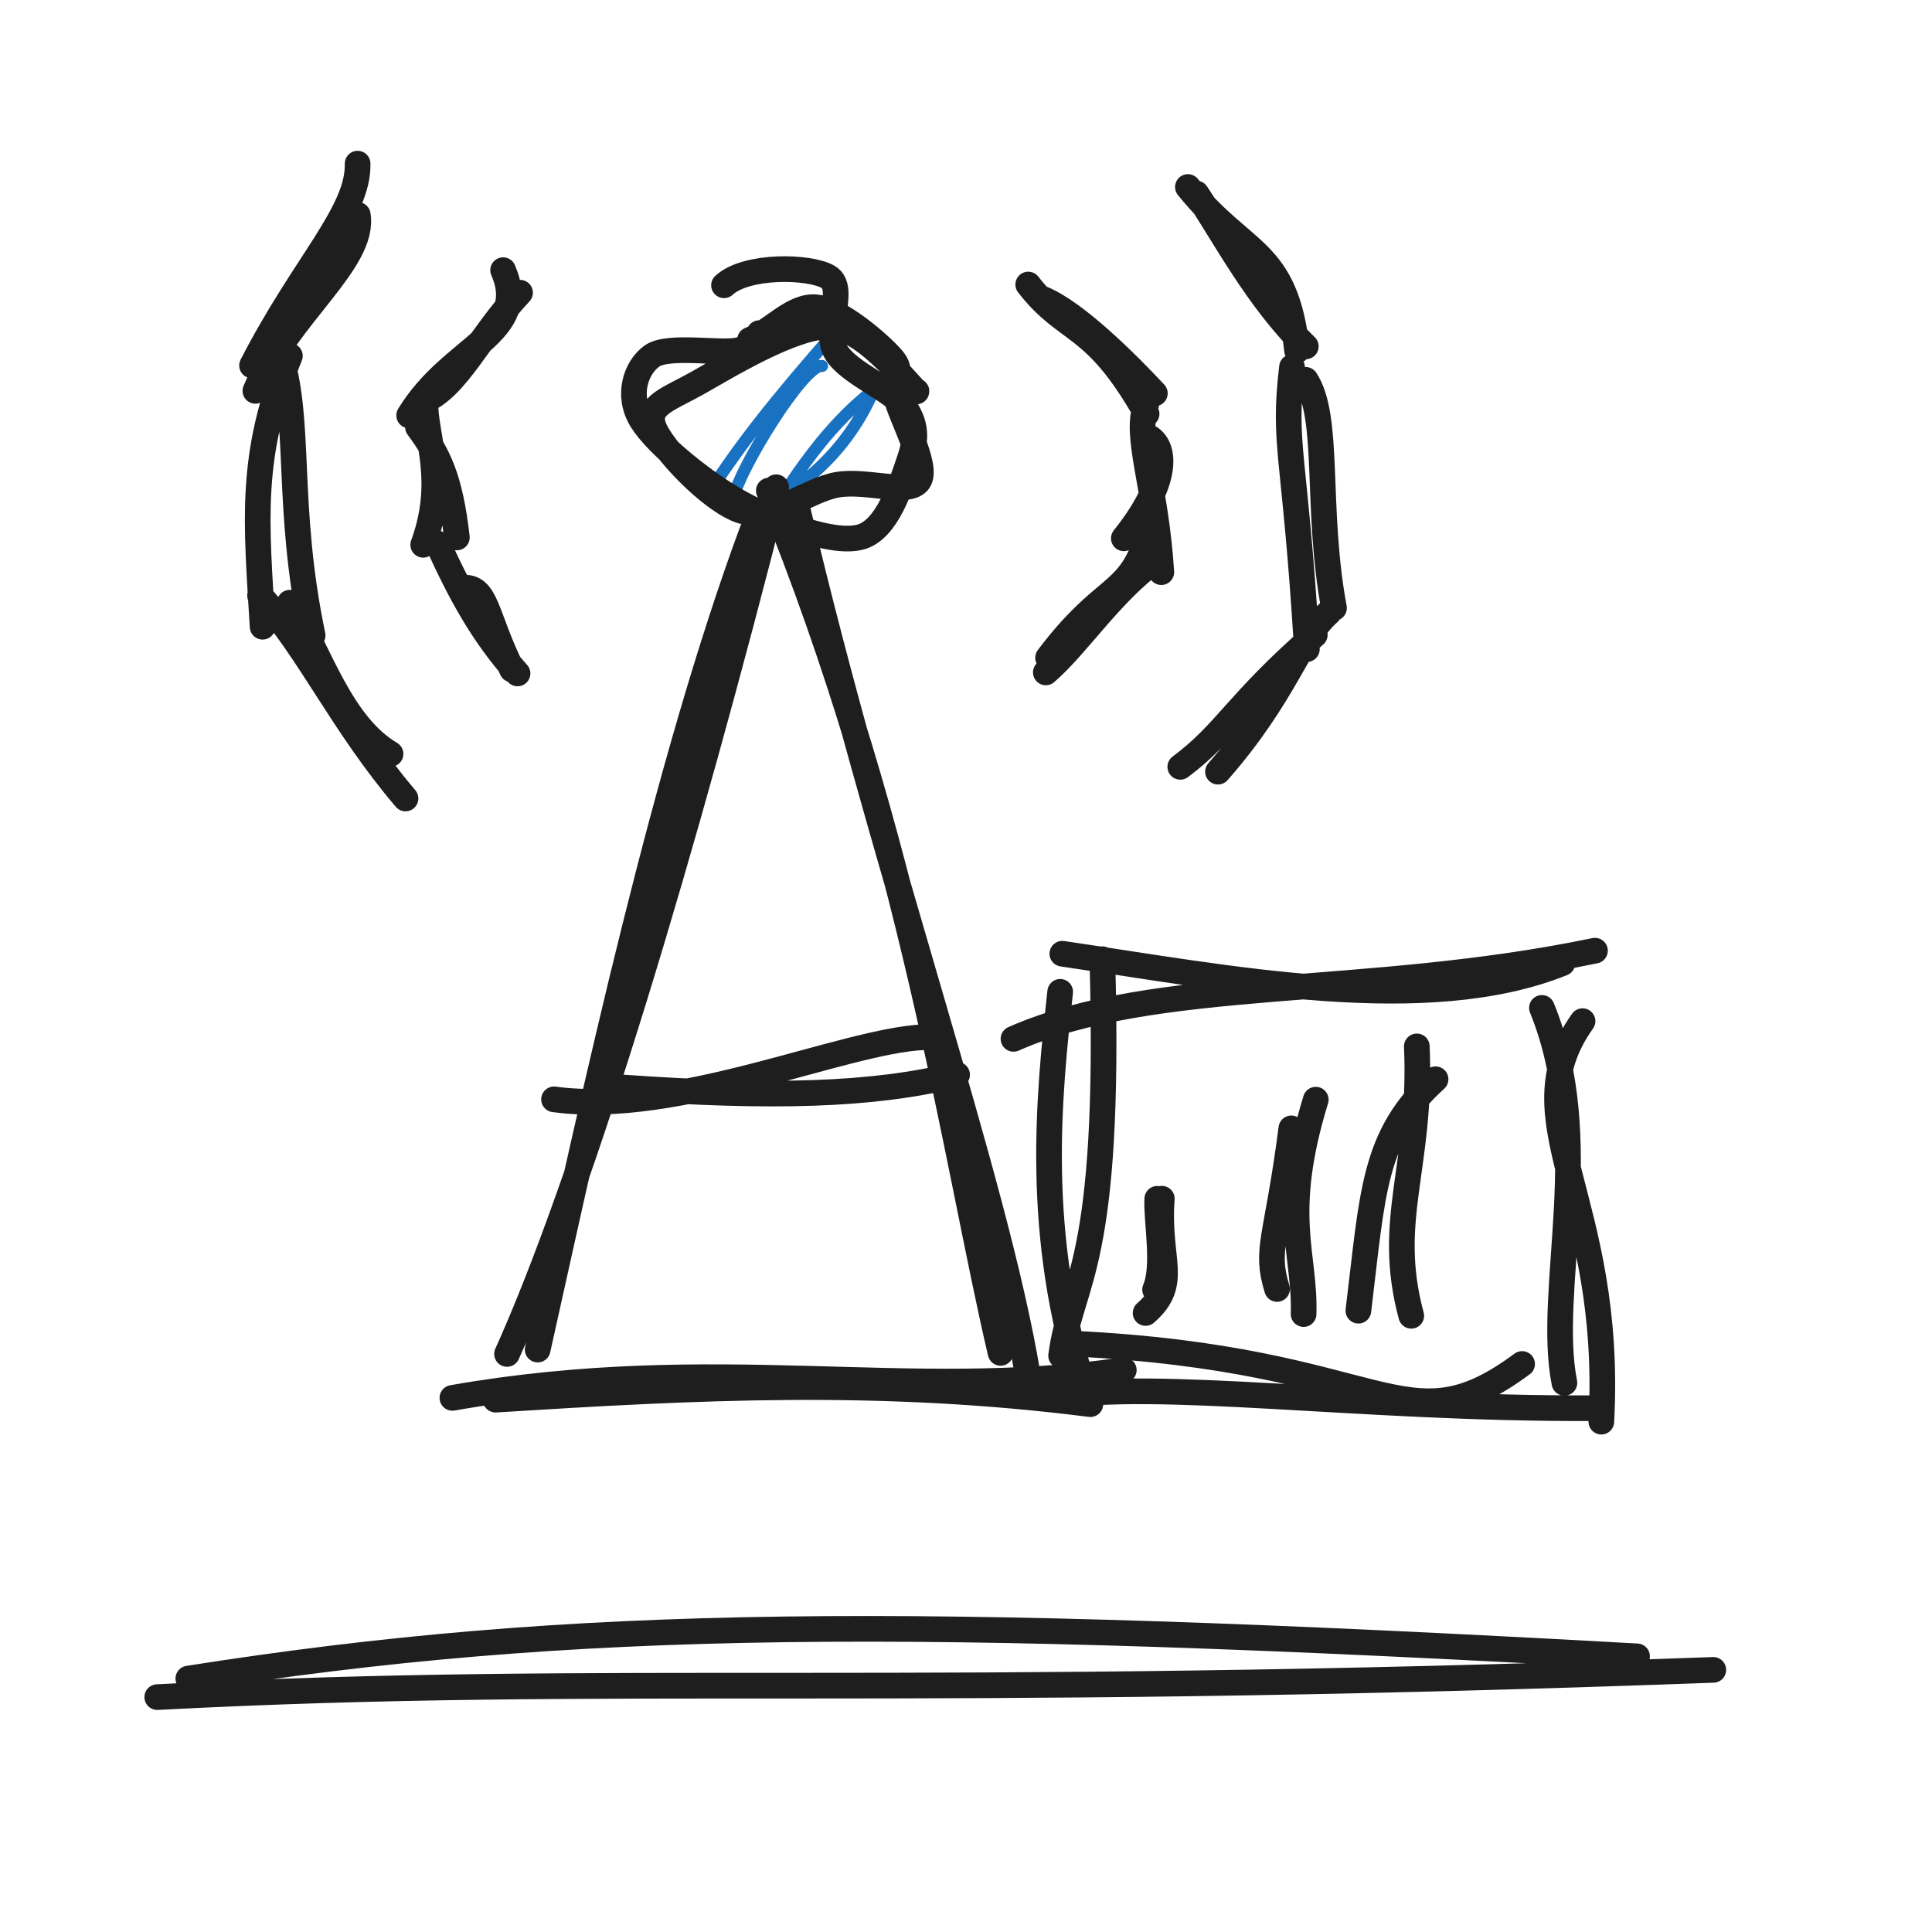
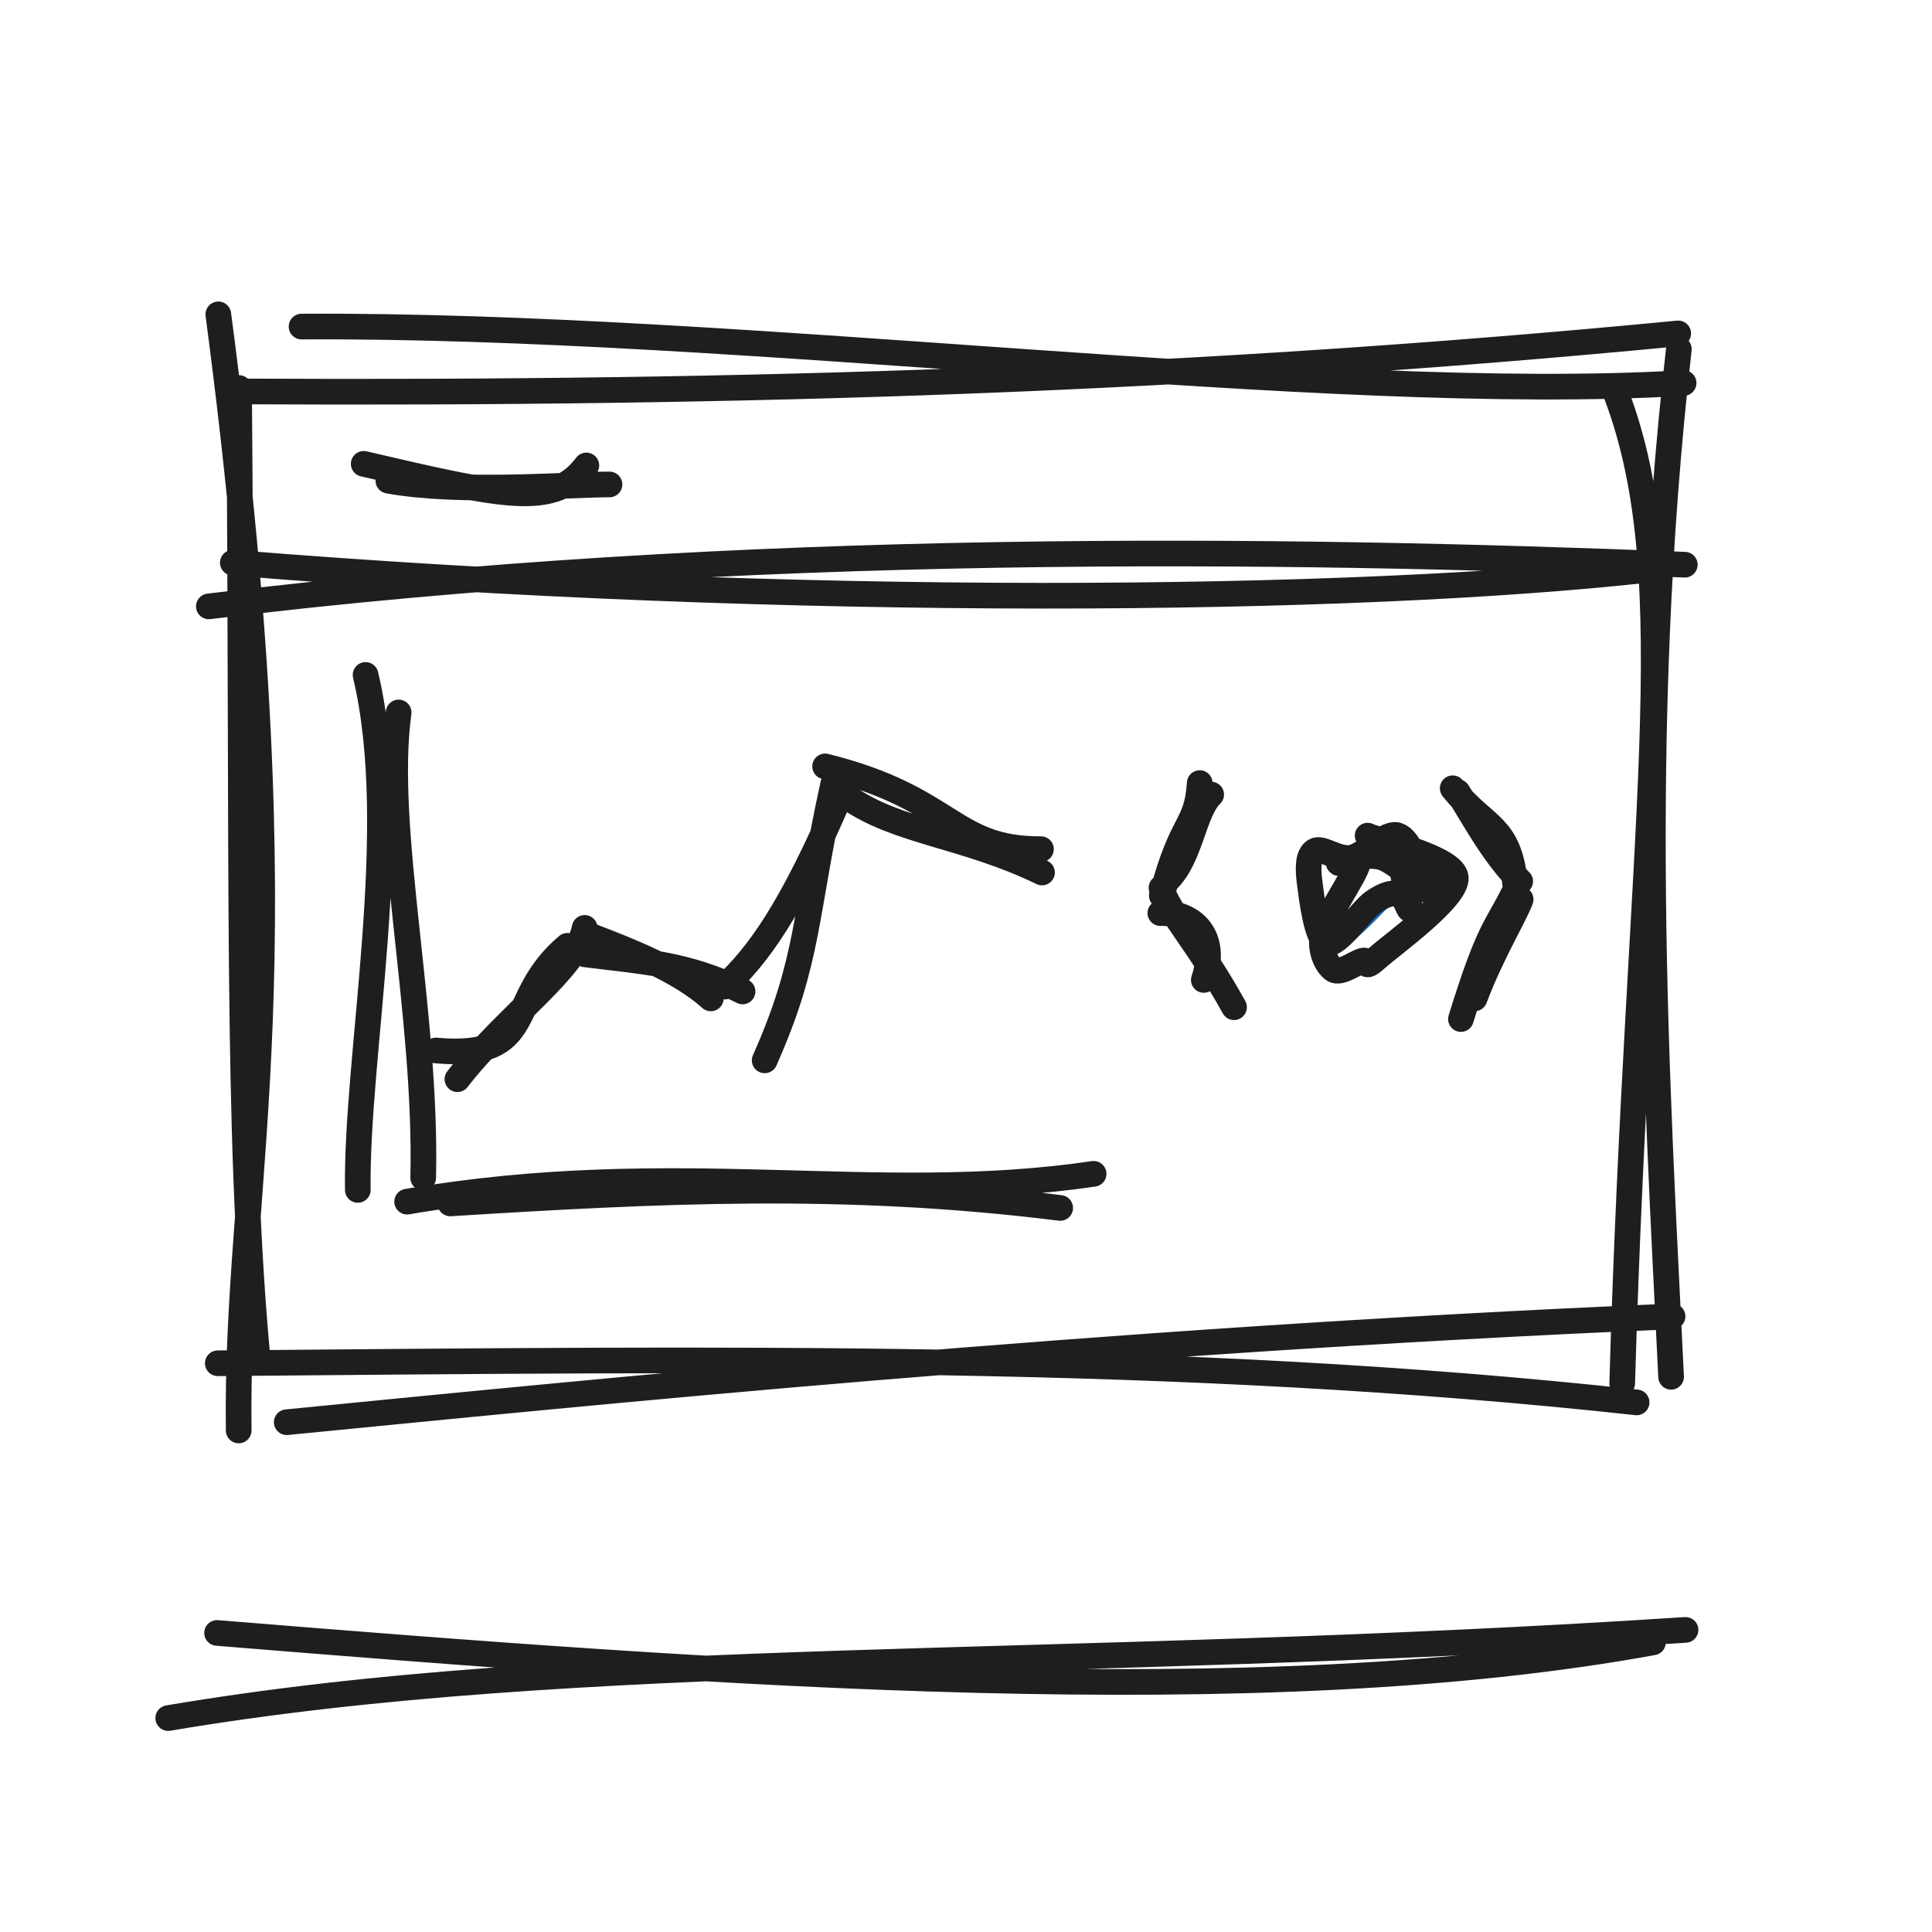
<svg xmlns="http://www.w3.org/2000/svg" width="128" height="128" viewBox="0 0 128 128" role="img">
-   <path d="M43.242 28.315 C43.242 28.315, 43.242 28.315, 43.242 28.315 M43.242 28.315 C43.242 28.315, 43.242 28.315, 43.242 28.315 M48.598 32.994 C48.908 31.207, 53.261 24.09, 54.463 24.247 M46.883 32.78 C49.11 29.348, 51.336 26.542, 55.365 21.946 M51.151 33.664 C51.897 33.223, 54.606 27.469, 59.868 24.522 M50.588 34.062 C52.227 32.389, 56.012 30.772, 58.193 25.1 M59.887 32.282 C59.963 31.972, 60.233 31.729, 60.425 31.382 M59.768 32.188 C60.033 31.973, 60.149 31.725, 60.564 31.304" stroke="#1971c2" stroke-width="0.8" fill="none" stroke-linecap="round" stroke-linejoin="round" />
-   <path d="M49.691 22.515 C51.169 21.937, 52.561 20.166, 54.124 20.366 C55.688 20.565, 58.199 22.731, 59.071 23.712 C59.944 24.692, 59.059 24.889, 59.36 26.246 C59.661 27.603, 61.522 30.876, 60.876 31.854 C60.23 32.832, 57.441 31.782, 55.484 32.114 C53.526 32.446, 51.163 34.49, 49.131 33.846 C47.1 33.203, 43.779 29.666, 43.297 28.252 C42.814 26.839, 44.28 26.468, 46.237 25.363 C48.195 24.259, 52.627 21.531, 55.041 21.624 C57.456 21.717, 60.745 26.216, 60.721 25.922 M47.968 18.901 C49.444 17.534, 53.64 17.619, 54.875 18.352 C56.11 19.086, 54.528 21.855, 55.378 23.302 C56.228 24.749, 59.173 25.813, 59.976 27.037 C60.779 28.26, 60.699 29.218, 60.197 30.644 C59.696 32.07, 58.806 35.136, 56.967 35.592 C55.128 36.049, 51.574 34.68, 49.164 33.386 C46.753 32.091, 43.499 29.456, 42.503 27.824 C41.506 26.192, 42.122 24.362, 43.186 23.593 C44.249 22.824, 47.697 23.463, 48.884 23.209 C50.07 22.954, 50.84 22.248, 50.306 22.068" stroke="#1e1e1e" stroke-width="1.7" fill="none" stroke-linecap="round" stroke-linejoin="round" />
-   <path d="M49.838 35.174 C44.095 50.736, 39.539 71.8, 35.622 89.413 M51.424 32.281 C45.215 56.739, 38.596 78.63, 33.592 89.703" stroke="#1e1e1e" stroke-width="1.7" fill="none" stroke-linecap="round" stroke-linejoin="round" />
-   <path d="M50.936 32.506 C60.434 55.729, 63.357 77.176, 66.292 89.633 M52.859 33.819 C58.264 56.806, 65.939 78.082, 68.094 91.113" stroke="#1e1e1e" stroke-width="1.7" fill="none" stroke-linecap="round" stroke-linejoin="round" />
-   <path d="M36.706 72.835 C44.878 73.946, 55.888 68.952, 61.22 68.716 M41.038 72.033 C51.174 72.755, 57.776 72.584, 63.41 71.203" stroke="#1e1e1e" stroke-width="1.7" fill="none" stroke-linecap="round" stroke-linejoin="round" />
-   <path d="M32.833 92.73 C46.142 91.9, 58.242 91.254, 72.24 93.029 M29.973 92.613 C47.484 89.548, 60.184 92.901, 74.455 90.77" stroke="#1e1e1e" stroke-width="1.7" fill="none" stroke-linecap="round" stroke-linejoin="round" />
-   <path d="M33.333 17.899 C35.163 22.139, 29.931 22.873, 27.107 27.523 M34.455 19.392 C31.791 22.204, 30.237 25.768, 28.008 26.587 M27.693 28.302 C29.04 30.112, 29.823 31.673, 30.269 35.607 M28.192 27.046 C28.312 29.305, 29.527 32.019, 28.039 36.094 M30.6 38.954 C32.257 38.724, 32.168 40.854, 33.922 44.358 M29.004 36.017 C30.478 39.257, 31.952 42.005, 34.288 44.618" stroke="#1e1e1e" stroke-width="1.7" fill="none" stroke-linecap="round" stroke-linejoin="round" />
-   <path d="M23.704 14.239 C24.21 17.321, 19.001 20.908, 16.919 25.895 M23.693 10.842 C23.768 14.092, 20.147 17.496, 16.698 24.212 M18.507 23.344 C20.002 27.849, 18.897 33.432, 20.713 42.098 M19.206 23.58 C16.497 30.221, 16.985 34.539, 17.398 41.523 M17.228 39.452 C20.567 43.175, 22.595 47.868, 26.866 52.901 M19.198 39.931 C21.184 43.336, 22.613 48.026, 25.875 49.949" stroke="#1e1e1e" stroke-width="1.7" fill="none" stroke-linecap="round" stroke-linejoin="round" />
-   <path d="M68.123 18.851 C70.753 22.234, 72.445 21.203, 75.966 27.418 M69.063 19.796 C71.319 20.721, 74.751 24.172, 76.512 26.059 M75.846 28.855 C77.116 29.215, 77.79 31.489, 74.457 35.666 M75.939 26.783 C75.136 28.917, 76.575 32.056, 76.941 37.907 M75.969 35.762 C74.708 39.544, 73.145 38.657, 69.437 43.579 M76.546 37.14 C73.637 39.228, 71.368 42.763, 69.288 44.549" stroke="#1e1e1e" stroke-width="1.7" fill="none" stroke-linecap="round" stroke-linejoin="round" />
-   <path d="M78.701 12.388 C82.404 16.988, 85.182 16.404, 85.933 23.22 M79.258 12.818 C81.093 15.556, 83.352 19.889, 86.513 22.948 M85.598 24.321 C84.977 29.6, 85.789 29.844, 86.585 43.007 M86.496 25.163 C88.145 27.649, 87.146 33.643, 88.381 40.283 M87.109 42.058 C81.866 46.638, 81.254 48.534, 78.196 50.805 M88.029 40.595 C86.011 42.387, 85.219 45.964, 80.694 51.125" stroke="#1e1e1e" stroke-width="1.7" fill="none" stroke-linecap="round" stroke-linejoin="round" />
-   <path d="M67.146 68.827 C76.643 64.655, 90.398 66.156, 105.671 62.985 M70.382 63.187 C81.393 64.798, 94.482 67.449, 103.513 63.812 M104.847 67.653 C100.122 74.311, 106.892 79.311, 106.092 94.189 M102.157 66.776 C105.754 75.602, 102.422 85.418, 103.646 91.618 M100.844 90.367 C92.951 96.196, 92.064 90.009, 71.007 89.015 M105.293 93.297 C90.063 93.348, 76.64 91.367, 69.668 92.562 M70.301 89.817 C70.959 84.745, 73.618 84.053, 73.033 63.55 M71.892 92.219 C68.478 81.751, 69.507 72.494, 70.24 65.711" stroke="#1e1e1e" stroke-width="1.7" fill="none" stroke-linecap="round" stroke-linejoin="round" />
-   <path d="M75.899 86.989 C78.183 84.989, 76.665 83.524, 76.973 79.418 M76.528 85.444 C77.205 83.852, 76.593 80.894, 76.671 79.424" stroke="#1e1e1e" stroke-width="1.7" fill="none" stroke-linecap="round" stroke-linejoin="round" />
-   <path d="M86.367 87.06 C86.493 83.077, 84.807 80.566, 87.173 72.856 M84.608 85.397 C83.785 82.713, 84.595 82.184, 85.555 74.757" stroke="#1e1e1e" stroke-width="1.7" fill="none" stroke-linecap="round" stroke-linejoin="round" />
-   <path d="M89.996 86.837 C90.959 78.973, 90.96 75.269, 95.11 71.502 M93.5 87.174 C91.772 80.798, 94.219 77.304, 93.868 69.326" stroke="#1e1e1e" stroke-width="1.7" fill="none" stroke-linecap="round" stroke-linejoin="round" />
-   <path d="M10.418 112.438 C40.817 110.844, 59.946 112.612, 113.512 110.633 M12.477 111.209 C38.238 107.158, 60.112 107.058, 108.459 109.737" stroke="#1e1e1e" stroke-width="1.7" fill="none" stroke-linecap="round" stroke-linejoin="round" />
+   <path d="M19.979 21.636 C49.46 21.468, 87.581 26.793, 111.543 25.377 M16.208 25.935 C49.367 26.104, 79.071 25.176, 111.186 22.09 M107.087 26.123 C111.787 38.569, 108.544 54.749, 107.475 91.654 M111.229 23.133 C108.315 48.693, 109.776 71.898, 110.715 91.216 M110.811 87.214 C72.494 88.835, 37.839 92.382, 18.997 94.225 M108.43 92.912 C78.069 89.599, 48.006 90.043, 14.429 90.32 M15.814 94.772 C15.579 77.365, 20.248 64.555, 14.464 20.828 M17.074 90.106 C15.647 74.927, 16.101 57.479, 15.838 25.708" stroke="#1e1e1e" stroke-width="1.7" fill="none" stroke-linecap="round" stroke-linejoin="round" />
+   <path d="M13.838 40.174 C49.26 35.837, 85.099 36.342, 111.622 37.413 M15.424 37.281 C52.574 40.303, 89.662 39.95, 109.592 37.703" stroke="#1e1e1e" stroke-width="1.7" fill="none" stroke-linecap="round" stroke-linejoin="round" />
+   <path d="M24.096 30.73 C33.632 32.953, 36.731 33.652, 38.848 30.838 M25.731 31.846 C30.362 32.699, 37.541 32.098, 40.38 32.096" stroke="#1e1e1e" stroke-width="1.7" fill="none" stroke-linecap="round" stroke-linejoin="round" />
+   <path d="M23.706 78.835 C23.576 69.903, 26.682 55.028, 24.22 44.716 M28.038 78.033 C28.296 67.033, 25.355 54.933, 26.41 47.203" stroke="#1e1e1e" stroke-width="1.7" fill="none" stroke-linecap="round" stroke-linejoin="round" />
+   <path d="M29.833 79.73 C43.47 78.883, 55.899 78.237, 70.24 80.029 M26.973 79.613 C44.845 76.56, 57.907 79.912, 72.455 77.77" stroke="#1e1e1e" stroke-width="1.7" fill="none" stroke-linecap="round" stroke-linejoin="round" />
+   <path d="M28.878 69.598 C35.763 70.202, 33.357 66.233, 37.591 62.665 M30.306 71.499 C33.562 67.296, 38.206 64.196, 38.737 61.475 M38.767 63.228 C42.408 63.694, 45.56 63.831, 49.197 65.686 M39.238 62.044 C41.569 62.945, 44.988 64.246, 47.093 66.146 M50.662 70.252 C53.653 63.524, 53.276 60.721, 55.206 51.931 M48.006 65.364 C50.182 63.313, 52.368 60.459, 55.815 52.364 M54.666 50.775 C63.17 52.883, 63.033 56.277, 68.966 56.259 M56.197 52.845 C59.496 55.143, 63.944 55.334, 69.035 57.805" stroke="#1e1e1e" stroke-width="1.7" fill="none" stroke-linecap="round" stroke-linejoin="round" />
+   <path d="M87.374 56.078 C87.374 56.078, 87.374 56.078, 87.374 56.078 M87.374 56.078 C87.374 56.078, 87.374 56.078, 87.374 56.078 M88.432 62.171 C89.357 60.395, 92.808 59.483, 94.383 58.178 M88.398 62.85 C90.704 61.079, 92.583 58.985, 93.474 57.337" stroke="#1971c2" stroke-width="0.8" fill="none" stroke-linecap="round" stroke-linejoin="round" />
+   <path d="M92.802 57.298 C92.914 57.778, 93.425 59.865, 93.403 60.183 C93.381 60.502, 93.072 59.279, 92.671 59.207 C92.27 59.136, 91.787 59.212, 90.996 59.756 C90.205 60.301, 88.63 62.686, 87.926 62.474 C87.221 62.263, 86.904 59.507, 86.77 58.489 C86.636 57.471, 86.661 56.645, 87.121 56.368 C87.582 56.091, 88.639 57.001, 89.531 56.826 C90.422 56.651, 91.703 55.237, 92.47 55.318 C93.236 55.398, 93.675 56.897, 94.129 57.31 C94.582 57.722, 95.215 57.733, 95.19 57.791 M90.61 55.364 C91.119 55.643, 96.346 56.793, 96.449 58.144 C96.553 59.495, 92.258 62.554, 91.231 63.471 C90.204 64.388, 90.766 63.52, 90.286 63.648 C89.805 63.777, 88.787 64.551, 88.347 64.242 C87.907 63.932, 87.381 62.956, 87.648 61.79 C87.914 60.624, 89.769 58.017, 89.945 57.247 C90.122 56.477, 88.432 57.241, 88.707 57.17 C88.983 57.1, 90.503 56.46, 91.599 56.823 C92.694 57.187, 94.624 59.236, 95.28 59.35 C95.935 59.463, 95.402 57.645, 95.53 57.503" stroke="#1e1e1e" stroke-width="1.7" fill="none" stroke-linecap="round" stroke-linejoin="round" />
+   <path d="M79.486 51.88 C79.284 54.855, 78.327 54.169, 76.973 59.337 M80.244 52.642 C79.099 53.739, 78.905 56.706, 77.413 58.242 M76.876 60.495 C79.034 60.446, 80.731 61.973, 79.756 64.924 M76.951 58.825 C77.305 60.325, 79.479 62.586, 81.758 66.731" stroke="#1e1e1e" stroke-width="1.7" fill="none" stroke-linecap="round" stroke-linejoin="round" />
+   <path d="M96.246 52.225 C98.378 54.904, 99.972 54.575, 100.381 58.548 M96.57 52.474 C97.614 54.076, 98.906 56.602, 100.717 58.389 M100.294 59.162 C99.114 61.552, 98.665 61.448, 96.791 67.515 M100.746 59.586 C100.431 60.515, 98.785 63.232, 97.696 66.143" stroke="#1e1e1e" stroke-width="1.7" fill="none" stroke-linecap="round" stroke-linejoin="round" />
+   <path d="M11.146 113.827 C38.393 109.213, 69.898 110.714, 111.671 107.985 M14.382 108.187 C47.89 110.919, 83.476 113.57, 109.513 108.812" stroke="#1e1e1e" stroke-width="1.7" fill="none" stroke-linecap="round" stroke-linejoin="round" />
</svg>
